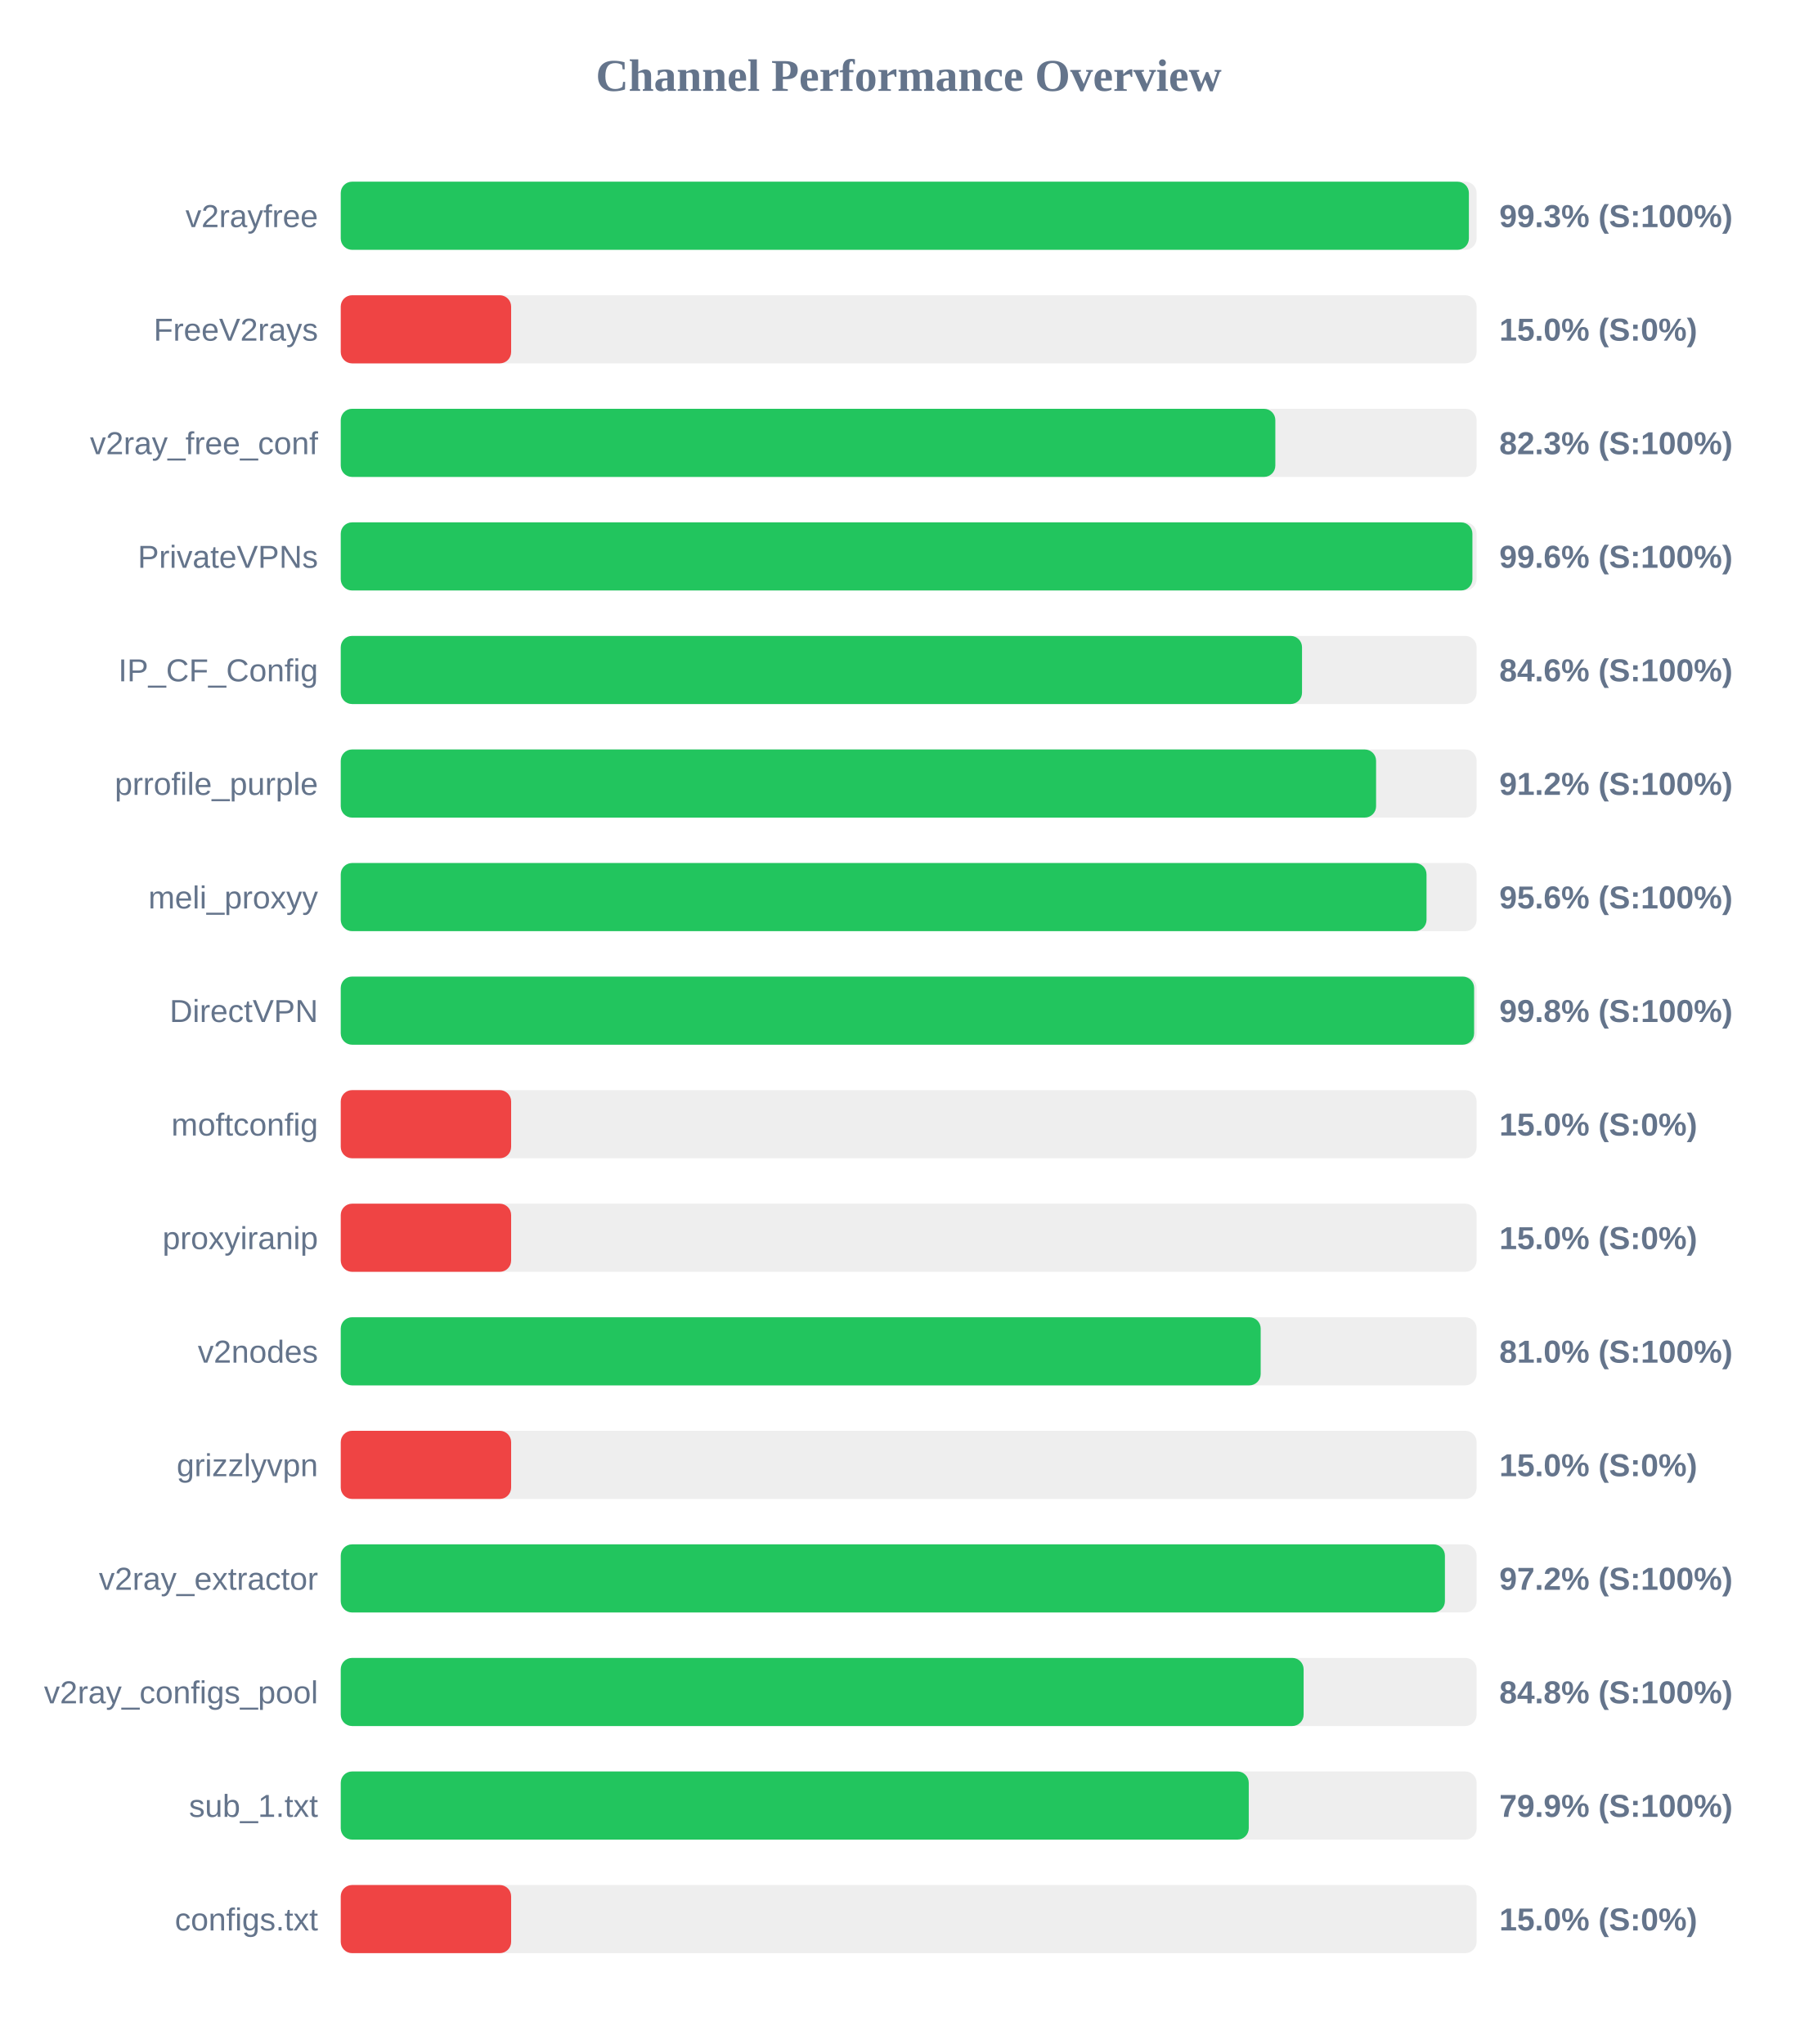
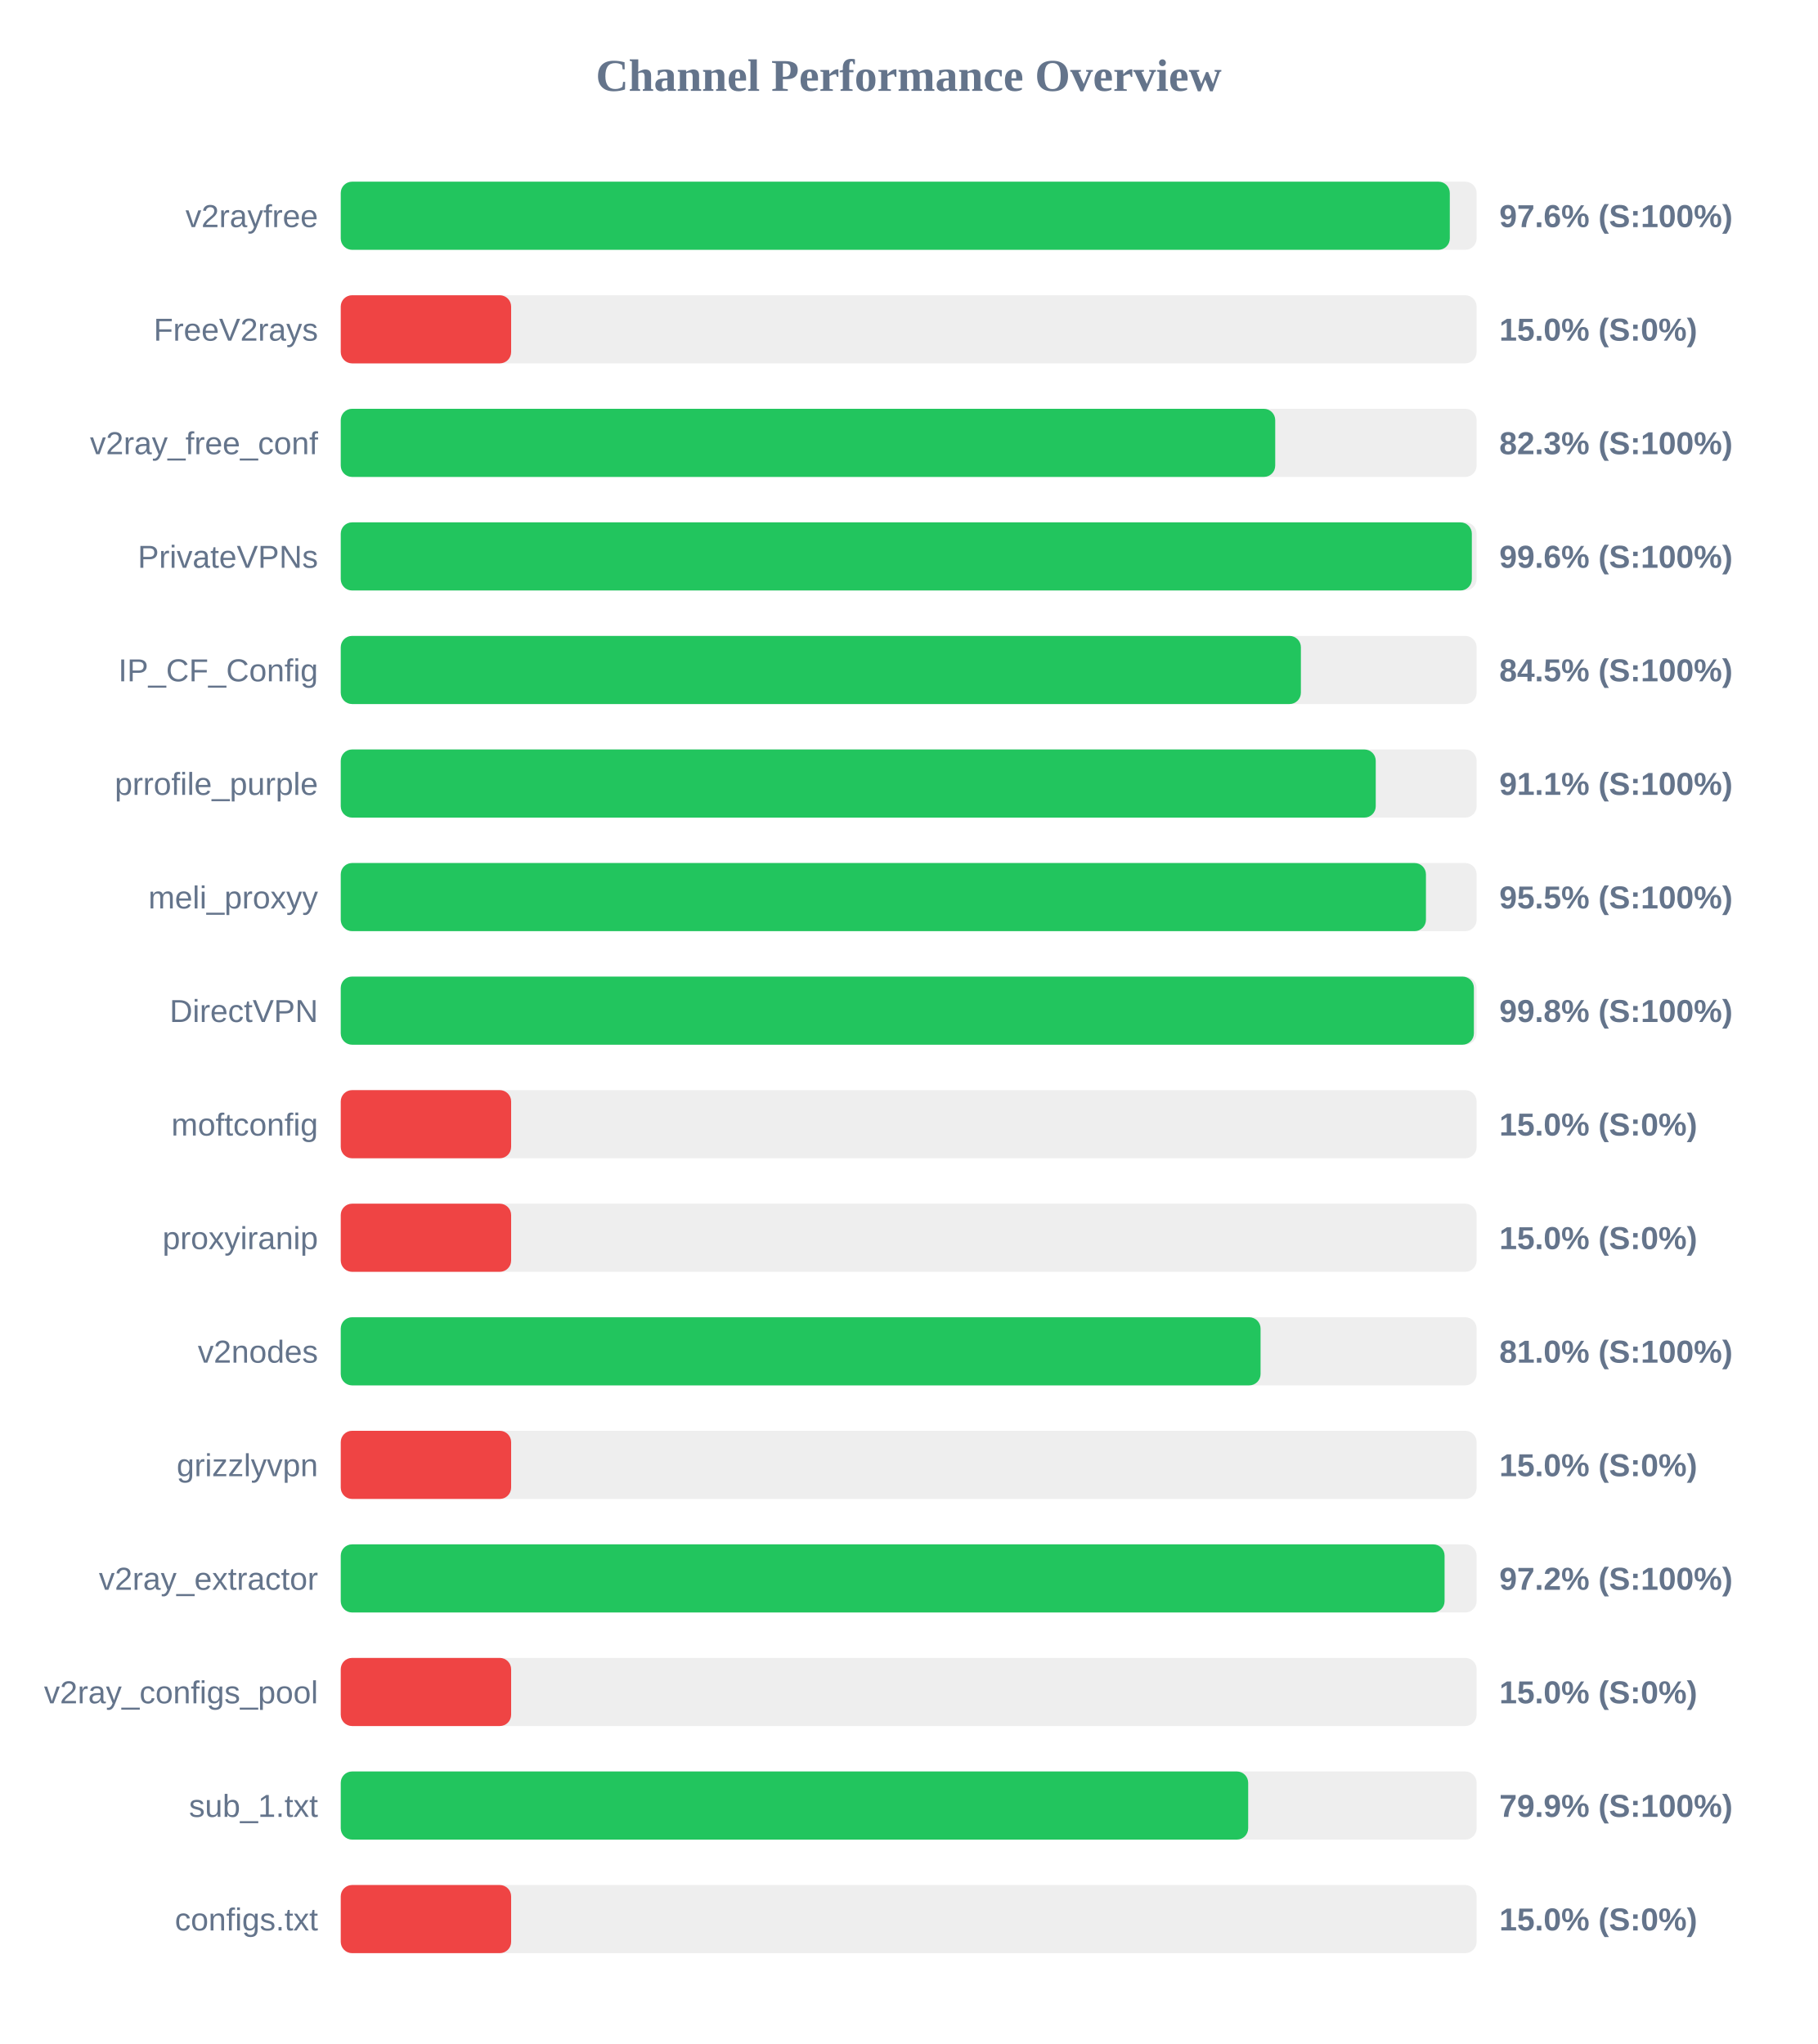
<svg xmlns="http://www.w3.org/2000/svg" width="800" height="900" version="1.1">
  <style>
        .row { font: 14px Arial; fill: #64748b; }
        .score { font: bold 14px Arial; fill: #64748b; }
    </style>
  <text x="400" y="40" text-anchor="middle" font-size="20px" font-weight="bold" fill="#64748b">Channel Performance Overview</text>
  <rect x="150" y="80" width="500" height="30" fill="#eee" rx="5" />
-   <rect x="150" y="80" width="496.6" height="30" fill="#22c55e" rx="5" />
+   <rect x="150" y="80" width="488.2" height="30" fill="#22c55e" rx="5" />
  <text x="140" y="100" text-anchor="end" class="row">v2rayfree</text>
-   <text x="660" y="100" text-anchor="start" class="score">99.3% (S:100%)</text>
+   <text x="660" y="100" text-anchor="start" class="score">97.6% (S:100%)</text>
  <rect x="150" y="130" width="500" height="30" fill="#eee" rx="5" />
  <rect x="150" y="130" width="75.0" height="30" fill="#ef4444" rx="5" />
  <text x="140" y="150" text-anchor="end" class="row">FreeV2rays</text>
  <text x="660" y="150" text-anchor="start" class="score">15.0% (S:0%)</text>
  <rect x="150" y="180" width="500" height="30" fill="#eee" rx="5" />
-   <rect x="150" y="180" width="411.4" height="30" fill="#22c55e" rx="5" />
+   <rect x="150" y="180" width="411.35" height="30" fill="#22c55e" rx="5" />
  <text x="140" y="200" text-anchor="end" class="row">v2ray_free_conf</text>
  <text x="660" y="200" text-anchor="start" class="score">82.3% (S:100%)</text>
  <rect x="150" y="230" width="500" height="30" fill="#eee" rx="5" />
-   <rect x="150" y="230" width="498.15" height="30" fill="#22c55e" rx="5" />
+   <rect x="150" y="230" width="497.9" height="30" fill="#22c55e" rx="5" />
  <text x="140" y="250" text-anchor="end" class="row">PrivateVPNs</text>
  <text x="660" y="250" text-anchor="start" class="score">99.6% (S:100%)</text>
  <rect x="150" y="280" width="500" height="30" fill="#eee" rx="5" />
-   <rect x="150" y="280" width="423.15" height="30" fill="#22c55e" rx="5" />
+   <rect x="150" y="280" width="422.65" height="30" fill="#22c55e" rx="5" />
  <text x="140" y="300" text-anchor="end" class="row">IP_CF_Config</text>
-   <text x="660" y="300" text-anchor="start" class="score">84.6% (S:100%)</text>
+   <text x="660" y="300" text-anchor="start" class="score">84.5% (S:100%)</text>
  <rect x="150" y="330" width="500" height="30" fill="#eee" rx="5" />
-   <rect x="150" y="330" width="455.75" height="30" fill="#22c55e" rx="5" />
+   <rect x="150" y="330" width="455.6" height="30" fill="#22c55e" rx="5" />
  <text x="140" y="350" text-anchor="end" class="row">prrofile_purple</text>
-   <text x="660" y="350" text-anchor="start" class="score">91.2% (S:100%)</text>
+   <text x="660" y="350" text-anchor="start" class="score">91.1% (S:100%)</text>
  <rect x="150" y="380" width="500" height="30" fill="#eee" rx="5" />
-   <rect x="150" y="380" width="477.95" height="30" fill="#22c55e" rx="5" />
+   <rect x="150" y="380" width="477.7" height="30" fill="#22c55e" rx="5" />
  <text x="140" y="400" text-anchor="end" class="row">meli_proxyy</text>
-   <text x="660" y="400" text-anchor="start" class="score">95.6% (S:100%)</text>
+   <text x="660" y="400" text-anchor="start" class="score">95.5% (S:100%)</text>
  <rect x="150" y="430" width="500" height="30" fill="#eee" rx="5" />
-   <rect x="150" y="430" width="498.9" height="30" fill="#22c55e" rx="5" />
+   <rect x="150" y="430" width="498.8" height="30" fill="#22c55e" rx="5" />
  <text x="140" y="450" text-anchor="end" class="row">DirectVPN</text>
  <text x="660" y="450" text-anchor="start" class="score">99.8% (S:100%)</text>
  <rect x="150" y="480" width="500" height="30" fill="#eee" rx="5" />
  <rect x="150" y="480" width="75.0" height="30" fill="#ef4444" rx="5" />
  <text x="140" y="500" text-anchor="end" class="row">moftconfig</text>
  <text x="660" y="500" text-anchor="start" class="score">15.0% (S:0%)</text>
  <rect x="150" y="530" width="500" height="30" fill="#eee" rx="5" />
  <rect x="150" y="530" width="75.0" height="30" fill="#ef4444" rx="5" />
  <text x="140" y="550" text-anchor="end" class="row">proxyiranip</text>
  <text x="660" y="550" text-anchor="start" class="score">15.0% (S:0%)</text>
  <rect x="150" y="580" width="500" height="30" fill="#eee" rx="5" />
-   <rect x="150" y="580" width="404.95" height="30" fill="#22c55e" rx="5" />
+   <rect x="150" y="580" width="404.9" height="30" fill="#22c55e" rx="5" />
  <text x="140" y="600" text-anchor="end" class="row">v2nodes</text>
  <text x="660" y="600" text-anchor="start" class="score">81.0% (S:100%)</text>
  <rect x="150" y="630" width="500" height="30" fill="#eee" rx="5" />
  <rect x="150" y="630" width="75.0" height="30" fill="#ef4444" rx="5" />
  <text x="140" y="650" text-anchor="end" class="row">grizzlyvpn</text>
  <text x="660" y="650" text-anchor="start" class="score">15.0% (S:0%)</text>
  <rect x="150" y="680" width="500" height="30" fill="#eee" rx="5" />
-   <rect x="150" y="680" width="486.05" height="30" fill="#22c55e" rx="5" />
+   <rect x="150" y="680" width="485.9" height="30" fill="#22c55e" rx="5" />
  <text x="140" y="700" text-anchor="end" class="row">v2ray_extractor</text>
  <text x="660" y="700" text-anchor="start" class="score">97.2% (S:100%)</text>
  <rect x="150" y="730" width="500" height="30" fill="#eee" rx="5" />
-   <rect x="150" y="730" width="423.85" height="30" fill="#22c55e" rx="5" />
+   <rect x="150" y="730" width="75.0" height="30" fill="#ef4444" rx="5" />
  <text x="140" y="750" text-anchor="end" class="row">v2ray_configs_pool</text>
-   <text x="660" y="750" text-anchor="start" class="score">84.8% (S:100%)</text>
+   <text x="660" y="750" text-anchor="start" class="score">15.0% (S:0%)</text>
  <rect x="150" y="780" width="500" height="30" fill="#eee" rx="5" />
-   <rect x="150" y="780" width="399.7" height="30" fill="#22c55e" rx="5" />
+   <rect x="150" y="780" width="399.45" height="30" fill="#22c55e" rx="5" />
  <text x="140" y="800" text-anchor="end" class="row">sub_1.txt</text>
  <text x="660" y="800" text-anchor="start" class="score">79.9% (S:100%)</text>
  <rect x="150" y="830" width="500" height="30" fill="#eee" rx="5" />
  <rect x="150" y="830" width="75.0" height="30" fill="#ef4444" rx="5" />
  <text x="140" y="850" text-anchor="end" class="row">configs.txt</text>
  <text x="660" y="850" text-anchor="start" class="score">15.0% (S:0%)</text>
</svg>
